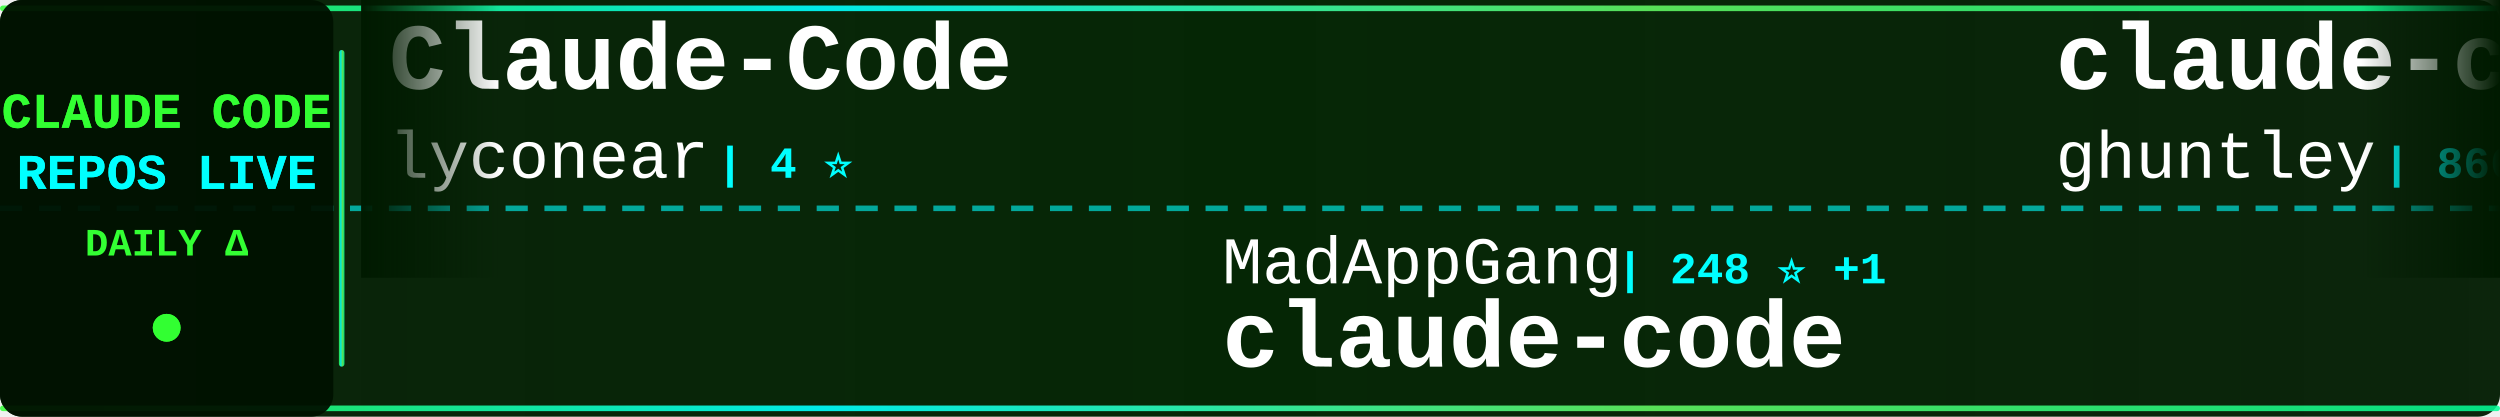
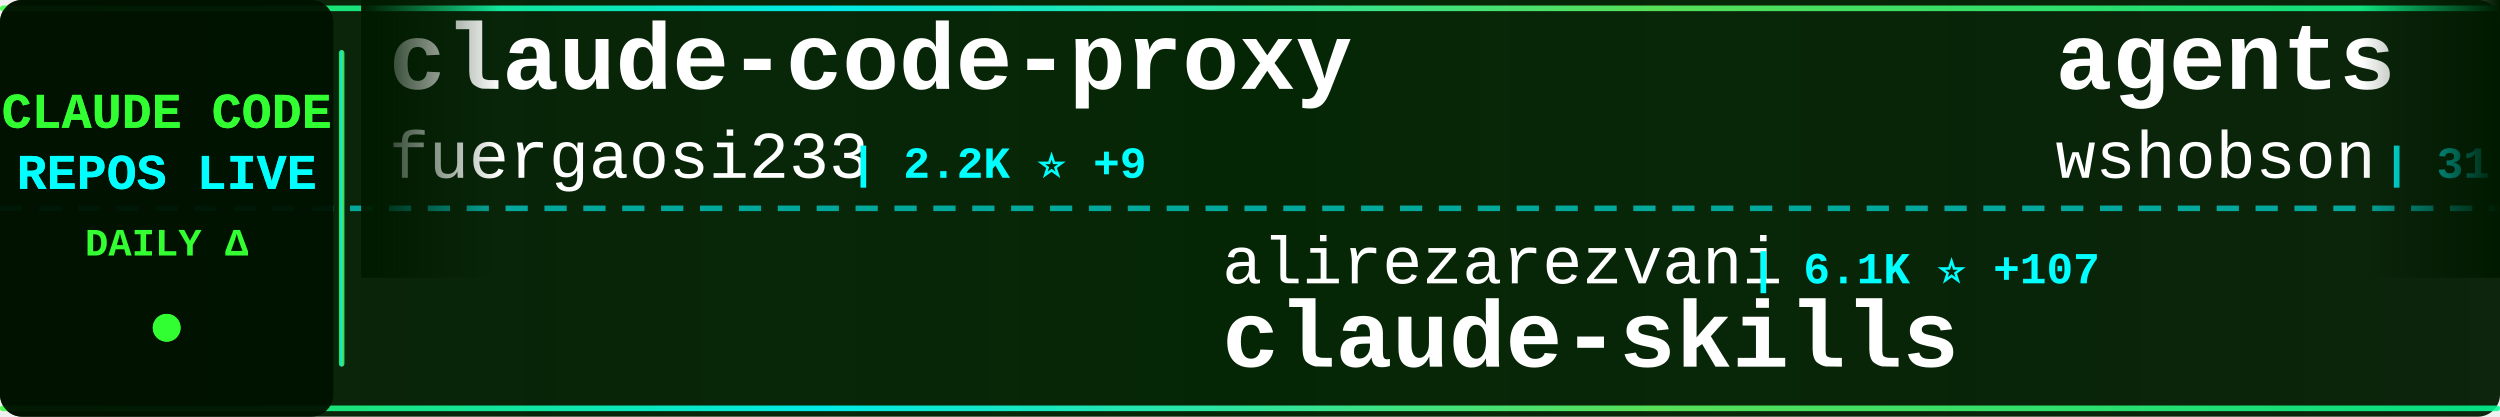
<svg xmlns="http://www.w3.org/2000/svg" width="900" height="150">
  <defs>
    <linearGradient id="tickerBg" x1="0%" y1="0%" x2="100%" y2="0%">
      <stop offset="0%" style="stop-color:#001a00;stop-opacity:0.95" />
      <stop offset="50%" style="stop-color:#002200;stop-opacity:0.98" />
      <stop offset="100%" style="stop-color:#001a00;stop-opacity:0.95" />
    </linearGradient>
    <linearGradient id="borderGrad" x1="0%" y1="0%" x2="100%" y2="0%">
      <stop offset="0%" style="stop-color:#33ff33;stop-opacity:0.85">
        <animate attributeName="stop-opacity" values="0.85;1;0.85" dur="2s" repeatCount="indefinite" />
      </stop>
      <stop offset="33%" style="stop-color:#00ffff;stop-opacity:0.9">
        <animate attributeName="stop-opacity" values="0.9;1;0.9" dur="2.2s" repeatCount="indefinite" />
      </stop>
      <stop offset="66%" style="stop-color:#66ff66;stop-opacity:0.85">
        <animate attributeName="stop-opacity" values="0.85;1;0.85" dur="1.8s" repeatCount="indefinite" />
      </stop>
      <stop offset="100%" style="stop-color:#00ff99;stop-opacity:0.85">
        <animate attributeName="stop-opacity" values="0.85;1;0.85" dur="2s" repeatCount="indefinite" />
      </stop>
    </linearGradient>
    <filter id="textGlow">
      <feGaussianBlur stdDeviation="0.1" result="coloredBlur" />
      <feMerge>
        <feMergeNode in="coloredBlur" />
        <feMergeNode in="SourceGraphic" />
      </feMerge>
    </filter>
    <filter id="metricGlow">
      <feGaussianBlur stdDeviation="0.2" result="coloredBlur" />
      <feMerge>
        <feMergeNode in="coloredBlur" />
        <feMergeNode in="SourceGraphic" />
      </feMerge>
    </filter>
    <linearGradient id="leftFade" x1="0%" y1="0%" x2="100%" y2="0%">
      <stop offset="0%" style="stop-color:#001a00;stop-opacity:1" />
      <stop offset="100%" style="stop-color:#001a00;stop-opacity:0" />
    </linearGradient>
    <linearGradient id="rightFade" x1="0%" y1="0%" x2="100%" y2="0%">
      <stop offset="0%" style="stop-color:#001a00;stop-opacity:0" />
      <stop offset="100%" style="stop-color:#001a00;stop-opacity:1" />
    </linearGradient>
  </defs>
  <rect width="900" height="150" fill="url(#tickerBg)" rx="8" />
  <rect x="0" y="2" width="900" height="2" fill="url(#borderGrad)" rx="1" />
  <rect x="0" y="146" width="900" height="2" fill="url(#borderGrad)" rx="1" />
  <line x1="0" y1="75" x2="900" y2="75" stroke="#00ffff" stroke-width="2" stroke-dasharray="8 6" opacity="0.6" />
  <rect x="0" y="0" width="120" height="150" fill="#001100" opacity="0.95" rx="8" />
  <text x="60" y="46" font-family="'Courier New', monospace" font-size="18" font-weight="bold" fill="#33ff33" text-anchor="middle" filter="url(#textGlow)">
    CLAUDE CODE
  </text>
  <text x="60" y="68" font-family="'Courier New', monospace" font-size="18" font-weight="bold" fill="#00ffff" text-anchor="middle" filter="url(#textGlow)">
    REPOS LIVE
  </text>
  <text x="60" y="92" font-family="'Courier New', monospace" font-size="14" font-weight="bold" fill="#33ff33" text-anchor="middle">
    DAILY Δ
  </text>
  <circle cx="60" cy="118" r="5" fill="#33ff33" filter="url(#metricGlow)">
    <animate attributeName="r" values="4;6;4" dur="1.5s" repeatCount="indefinite" />
    <animate attributeName="opacity" values="0.6;1;0.6" dur="1.5s" repeatCount="indefinite" />
  </circle>
  <rect x="122" y="18" width="2" height="114" fill="url(#borderGrad)" rx="1" />
  <clipPath id="tickerClip">
    <rect x="130" y="0" width="770" height="150" />
  </clipPath>
  <g clip-path="url(#tickerClip)">
    <g id="tickerItems">
      <animateTransform attributeName="transform" attributeType="XML" type="translate" from="0 0" to="-3000 0" dur="54s" repeatCount="indefinite" />
      <g transform="translate(0, 0)">
-         <text x="140" y="32" font-family="'Courier New', monospace" font-size="34" font-weight="bold" fill="#ffffff">Claude-Code</text>
-         <text x="140" y="64" font-family="'Courier New', monospace" font-size="24" font-weight="normal" fill="#ffffff" opacity="1.0">lyconear</text>
-         <text x="258" y="64" font-family="'Courier New', monospace" font-size="16" font-weight="bold" fill="#00ffff"> | 4 ⭐</text>
+         <text x="140" y="32" font-family="'Courier New', monospace" font-size="34" font-weight="bold" fill="#ffffff">claude-code-proxy</text>
+         <text x="140" y="64" font-family="'Courier New', monospace" font-size="24" font-weight="normal" fill="#ffffff" opacity="1.0">fuergaosi233</text>
+         <text x="306" y="64" font-family="'Courier New', monospace" font-size="16" font-weight="bold" fill="#00ffff"> | 2.2K ⭐ +9</text>
      </g>
      <g transform="translate(300, 0)">
+         <text x="140" y="102" font-family="'Courier New', monospace" font-size="24" font-weight="normal" fill="#ffffff" opacity="1.0">alirezarezvani</text>
+         <text x="330" y="102" font-family="'Courier New', monospace" font-size="16" font-weight="bold" fill="#00ffff"> | 6.1K ⭐ +107</text>
+         <text x="140" y="132" font-family="'Courier New', monospace" font-size="34" font-weight="bold" fill="#ffffff">claude-skills</text>
+       </g>
+       <g transform="translate(600, 0)">
+         <text x="140" y="32" font-family="'Courier New', monospace" font-size="34" font-weight="bold" fill="#ffffff">agents</text>
+         <text x="140" y="64" font-family="'Courier New', monospace" font-size="24" font-weight="normal" fill="#ffffff" opacity="1.0">wshobson</text>
+         <text x="258" y="64" font-family="'Courier New', monospace" font-size="16" font-weight="bold" fill="#00ffff"> | 31.8K ⭐ +108</text>
+       </g>
+       <g transform="translate(900, 0)">
+         <text x="140" y="102" font-family="'Courier New', monospace" font-size="24" font-weight="normal" fill="#ffffff" opacity="1.0">d-kimuson</text>
+         <text x="270" y="102" font-family="'Courier New', monospace" font-size="16" font-weight="bold" fill="#00ffff"> | 984 ⭐</text>
+         <text x="140" y="132" font-family="'Courier New', monospace" font-size="34" font-weight="bold" fill="#ffffff">claude-code-viewer</text>
+       </g>
+       <g transform="translate(1200, 0)">
+         <text x="140" y="32" font-family="'Courier New', monospace" font-size="34" font-weight="bold" fill="#ffffff">claude-code-skills</text>
+         <text x="140" y="64" font-family="'Courier New', monospace" font-size="24" font-weight="normal" fill="#ffffff" opacity="1.0">daymade</text>
+         <text x="246" y="64" font-family="'Courier New', monospace" font-size="16" font-weight="bold" fill="#00ffff"> | 695 ⭐ +6</text>
+       </g>
+       <g transform="translate(1500, 0)">
        <text x="140" y="102" font-family="'Courier New', monospace" font-size="24" font-weight="normal" fill="#ffffff" opacity="1.0">MadAppGang</text>
-         <text x="282" y="102" font-family="'Courier New', monospace" font-size="16" font-weight="bold" fill="#00ffff"> | 248 ⭐ +1</text>
+         <text x="282" y="102" font-family="'Courier New', monospace" font-size="16" font-weight="bold" fill="#00ffff"> | 248 ⭐</text>
        <text x="140" y="132" font-family="'Courier New', monospace" font-size="34" font-weight="bold" fill="#ffffff">claude-code</text>
      </g>
-       <g transform="translate(600, 0)">
-         <text x="140" y="32" font-family="'Courier New', monospace" font-size="34" font-weight="bold" fill="#ffffff">claude-code-source-code-...</text>
-         <text x="140" y="64" font-family="'Courier New', monospace" font-size="24" font-weight="normal" fill="#ffffff" opacity="1.0">ghuntley</text>
-         <text x="258" y="64" font-family="'Courier New', monospace" font-size="16" font-weight="bold" fill="#00ffff"> | 866 ⭐ +2</text>
-       </g>
-       <g transform="translate(900, 0)">
-         <text x="140" y="102" font-family="'Courier New', monospace" font-size="24" font-weight="normal" fill="#ffffff" opacity="1.0">winfunc</text>
-         <text x="246" y="102" font-family="'Courier New', monospace" font-size="16" font-weight="bold" fill="#00ffff"> | 21.0K ⭐ +19</text>
-         <text x="140" y="132" font-family="'Courier New', monospace" font-size="34" font-weight="bold" fill="#ffffff">opcode</text>
-       </g>
-       <g transform="translate(1200, 0)">
-         <text x="140" y="32" font-family="'Courier New', monospace" font-size="34" font-weight="bold" fill="#ffffff">claudecodeui</text>
-         <text x="140" y="64" font-family="'Courier New', monospace" font-size="24" font-weight="normal" fill="#ffffff" opacity="1.0">siteboon</text>
-         <text x="258" y="64" font-family="'Courier New', monospace" font-size="16" font-weight="bold" fill="#00ffff"> | 8.7K ⭐ +61</text>
-       </g>
-       <g transform="translate(1500, 0)">
-         <text x="140" y="102" font-family="'Courier New', monospace" font-size="24" font-weight="normal" fill="#ffffff" opacity="1.0">numman-ali</text>
-         <text x="282" y="102" font-family="'Courier New', monospace" font-size="16" font-weight="bold" fill="#00ffff"> | 9.1K ⭐ +28</text>
-         <text x="140" y="132" font-family="'Courier New', monospace" font-size="34" font-weight="bold" fill="#ffffff">openskills</text>
-       </g>
      <g transform="translate(1800, 0)">
-         <text x="140" y="32" font-family="'Courier New', monospace" font-size="34" font-weight="bold" fill="#ffffff">Claude-Code-Remote</text>
-         <text x="140" y="64" font-family="'Courier New', monospace" font-size="24" font-weight="normal" fill="#ffffff" opacity="1.0">JessyTsui</text>
-         <text x="270" y="64" font-family="'Courier New', monospace" font-size="16" font-weight="bold" fill="#00ffff"> | 1.2K ⭐ +2</text>
+         <text x="140" y="32" font-family="'Courier New', monospace" font-size="34" font-weight="bold" fill="#ffffff">oh-my-claudecode</text>
+         <text x="140" y="64" font-family="'Courier New', monospace" font-size="24" font-weight="normal" fill="#ffffff" opacity="1.0">Yeachan-Heo</text>
+         <text x="294" y="64" font-family="'Courier New', monospace" font-size="16" font-weight="bold" fill="#00ffff"> | 10.7K ⭐ +213</text>
      </g>
      <g transform="translate(2100, 0)">
+         <text x="140" y="102" font-family="'Courier New', monospace" font-size="24" font-weight="normal" fill="#ffffff" opacity="1.0">Yuyz0112</text>
+         <text x="258" y="102" font-family="'Courier New', monospace" font-size="16" font-weight="bold" fill="#00ffff"> | 2.2K ⭐ +5</text>
+         <text x="140" y="132" font-family="'Courier New', monospace" font-size="34" font-weight="bold" fill="#ffffff">claude-code-reverse</text>
+       </g>
+       <g transform="translate(2400, 0)">
+         <text x="140" y="32" font-family="'Courier New', monospace" font-size="34" font-weight="bold" fill="#ffffff">Claude-Code-x-OpenClaw-G...</text>
+         <text x="140" y="64" font-family="'Courier New', monospace" font-size="24" font-weight="normal" fill="#ffffff" opacity="1.0">KimYx0207</text>
+         <text x="270" y="64" font-family="'Courier New', monospace" font-size="16" font-weight="bold" fill="#00ffff"> | 2.2K ⭐ +34</text>
+       </g>
+       <g transform="translate(2700, 0)">
+         <text x="140" y="102" font-family="'Courier New', monospace" font-size="24" font-weight="normal" fill="#ffffff" opacity="1.0">obra</text>
+         <text x="210" y="102" font-family="'Courier New', monospace" font-size="16" font-weight="bold" fill="#00ffff"> | 101.6K ⭐ +2.3K</text>
+         <text x="140" y="132" font-family="'Courier New', monospace" font-size="34" font-weight="bold" fill="#ffffff">superpowers</text>
+       </g>
+       <g transform="translate(3000, 0)">
+         <text x="140" y="32" font-family="'Courier New', monospace" font-size="34" font-weight="bold" fill="#ffffff">claude-code-proxy</text>
+         <text x="140" y="64" font-family="'Courier New', monospace" font-size="24" font-weight="normal" fill="#ffffff" opacity="1.0">fuergaosi233</text>
+         <text x="306" y="64" font-family="'Courier New', monospace" font-size="16" font-weight="bold" fill="#00ffff"> | 2.2K ⭐ +9</text>
+       </g>
+       <g transform="translate(3300, 0)">
        <text x="140" y="102" font-family="'Courier New', monospace" font-size="24" font-weight="normal" fill="#ffffff" opacity="1.0">alirezarezvani</text>
-         <text x="330" y="102" font-family="'Courier New', monospace" font-size="16" font-weight="bold" fill="#00ffff"> | 6.1K ⭐ +124</text>
+         <text x="330" y="102" font-family="'Courier New', monospace" font-size="16" font-weight="bold" fill="#00ffff"> | 6.1K ⭐ +107</text>
        <text x="140" y="132" font-family="'Courier New', monospace" font-size="34" font-weight="bold" fill="#ffffff">claude-skills</text>
      </g>
-       <g transform="translate(2400, 0)">
-         <text x="140" y="32" font-family="'Courier New', monospace" font-size="34" font-weight="bold" fill="#ffffff">oh-my-claudecode</text>
-         <text x="140" y="64" font-family="'Courier New', monospace" font-size="24" font-weight="normal" fill="#ffffff" opacity="1.0">Yeachan-Heo</text>
-         <text x="294" y="64" font-family="'Courier New', monospace" font-size="16" font-weight="bold" fill="#00ffff"> | 10.7K ⭐ +222</text>
-       </g>
-       <g transform="translate(2700, 0)">
-         <text x="140" y="102" font-family="'Courier New', monospace" font-size="24" font-weight="normal" fill="#ffffff" opacity="1.0">github</text>
-         <text x="234" y="102" font-family="'Courier New', monospace" font-size="16" font-weight="bold" fill="#00ffff"> | 78.9K ⭐ +343</text>
-         <text x="140" y="132" font-family="'Courier New', monospace" font-size="34" font-weight="bold" fill="#ffffff">spec-kit</text>
-       </g>
-       <g transform="translate(3000, 0)">
-         <text x="140" y="32" font-family="'Courier New', monospace" font-size="34" font-weight="bold" fill="#ffffff">Claude-Code</text>
-         <text x="140" y="64" font-family="'Courier New', monospace" font-size="24" font-weight="normal" fill="#ffffff" opacity="1.0">lyconear</text>
-         <text x="258" y="64" font-family="'Courier New', monospace" font-size="16" font-weight="bold" fill="#00ffff"> | 4 ⭐</text>
-       </g>
-       <g transform="translate(3300, 0)">
-         <text x="140" y="102" font-family="'Courier New', monospace" font-size="24" font-weight="normal" fill="#ffffff" opacity="1.0">MadAppGang</text>
-         <text x="282" y="102" font-family="'Courier New', monospace" font-size="16" font-weight="bold" fill="#00ffff"> | 248 ⭐ +1</text>
-         <text x="140" y="132" font-family="'Courier New', monospace" font-size="34" font-weight="bold" fill="#ffffff">claude-code</text>
-       </g>
      <g transform="translate(3600, 0)">
-         <text x="140" y="32" font-family="'Courier New', monospace" font-size="34" font-weight="bold" fill="#ffffff">claude-code-source-code-...</text>
-         <text x="140" y="64" font-family="'Courier New', monospace" font-size="24" font-weight="normal" fill="#ffffff" opacity="1.0">ghuntley</text>
-         <text x="258" y="64" font-family="'Courier New', monospace" font-size="16" font-weight="bold" fill="#00ffff"> | 866 ⭐ +2</text>
+         <text x="140" y="32" font-family="'Courier New', monospace" font-size="34" font-weight="bold" fill="#ffffff">agents</text>
+         <text x="140" y="64" font-family="'Courier New', monospace" font-size="24" font-weight="normal" fill="#ffffff" opacity="1.0">wshobson</text>
+         <text x="258" y="64" font-family="'Courier New', monospace" font-size="16" font-weight="bold" fill="#00ffff"> | 31.8K ⭐ +108</text>
      </g>
      <g transform="translate(3900, 0)">
-         <text x="140" y="102" font-family="'Courier New', monospace" font-size="24" font-weight="normal" fill="#ffffff" opacity="1.0">winfunc</text>
-         <text x="246" y="102" font-family="'Courier New', monospace" font-size="16" font-weight="bold" fill="#00ffff"> | 21.0K ⭐ +19</text>
-         <text x="140" y="132" font-family="'Courier New', monospace" font-size="34" font-weight="bold" fill="#ffffff">opcode</text>
+         <text x="140" y="102" font-family="'Courier New', monospace" font-size="24" font-weight="normal" fill="#ffffff" opacity="1.0">d-kimuson</text>
+         <text x="270" y="102" font-family="'Courier New', monospace" font-size="16" font-weight="bold" fill="#00ffff"> | 984 ⭐</text>
+         <text x="140" y="132" font-family="'Courier New', monospace" font-size="34" font-weight="bold" fill="#ffffff">claude-code-viewer</text>
      </g>
    </g>
  </g>
  <rect x="130" y="0" width="50" height="100" fill="url(#leftFade)" />
  <rect x="850" y="0" width="50" height="100" fill="url(#rightFade)" />
</svg>
